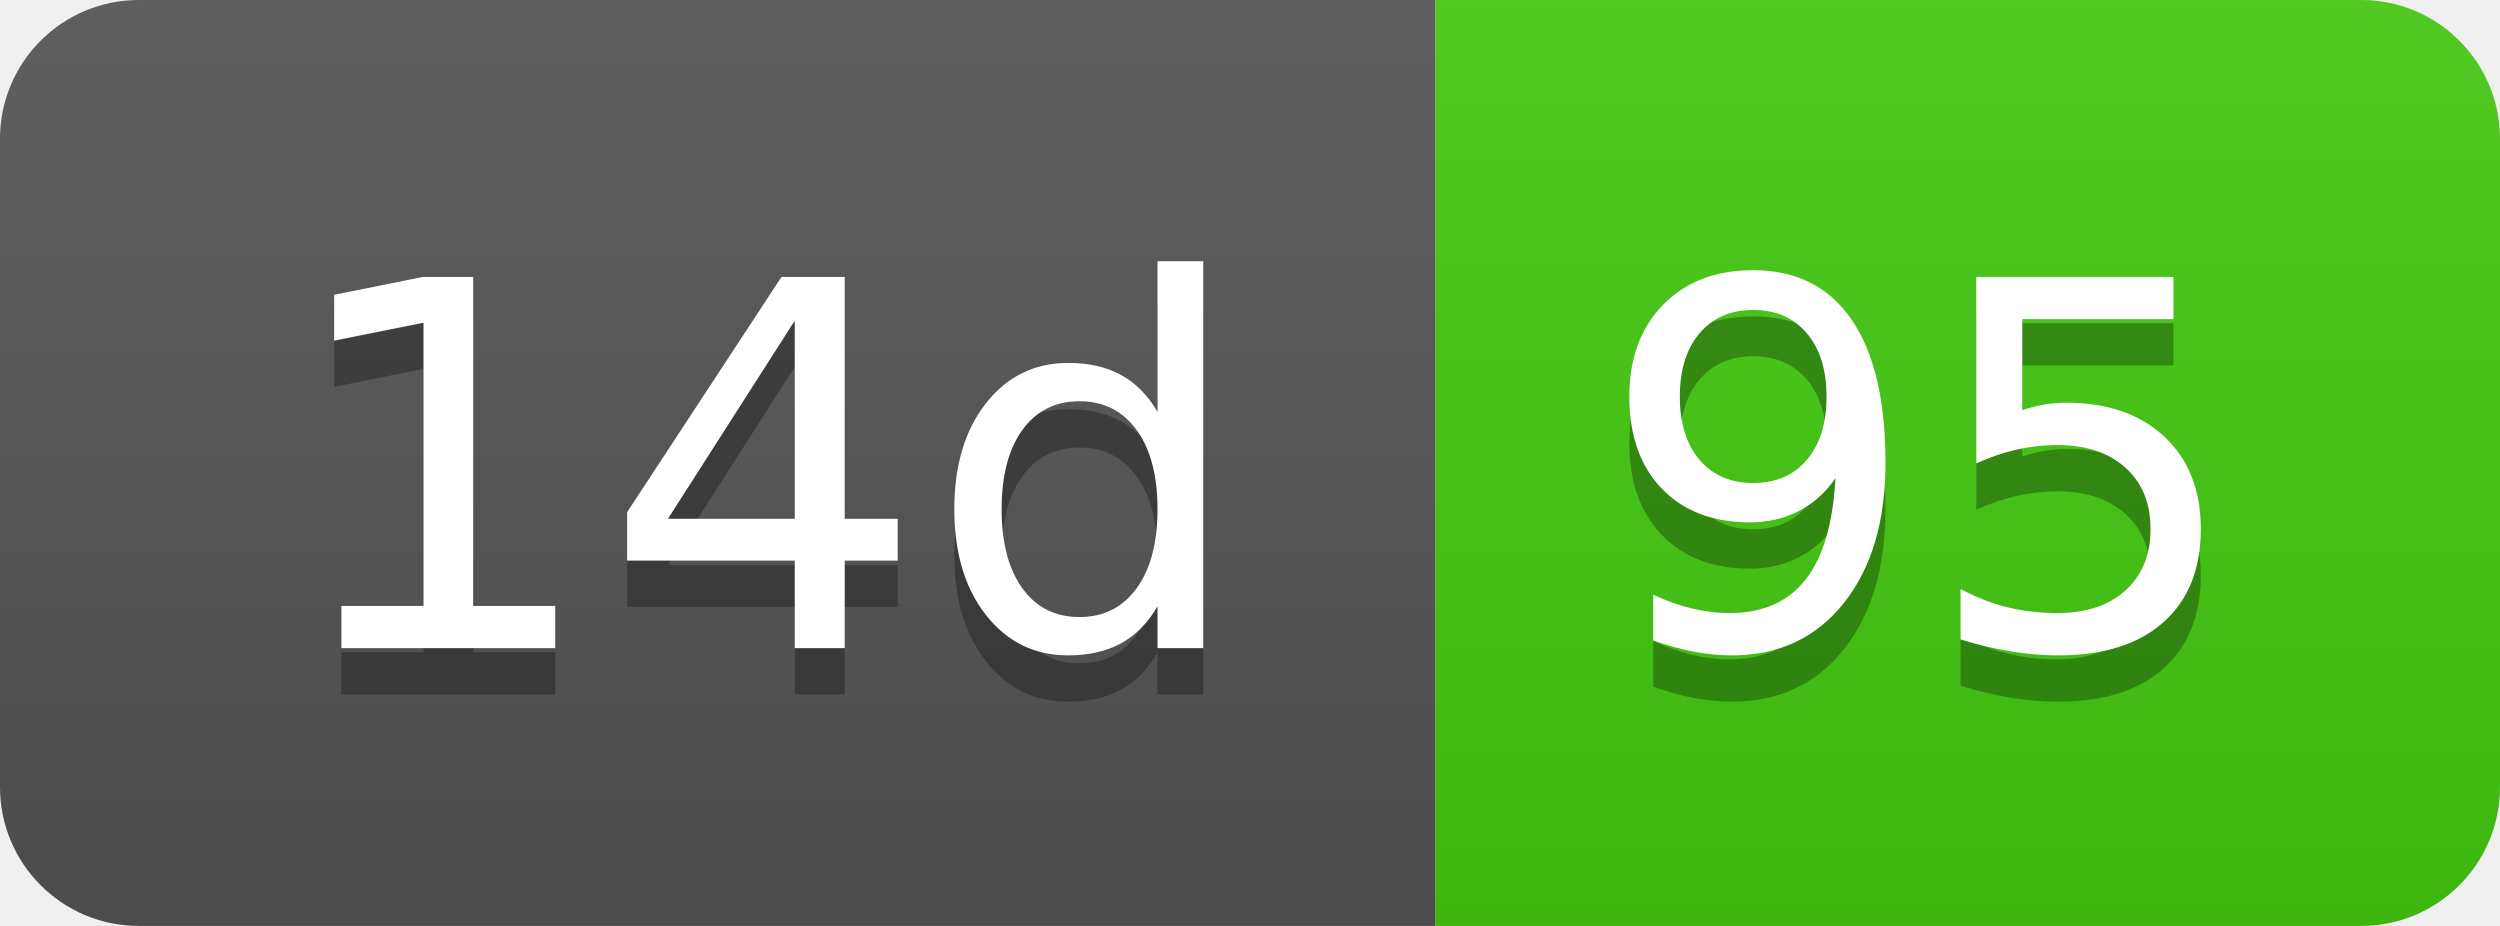
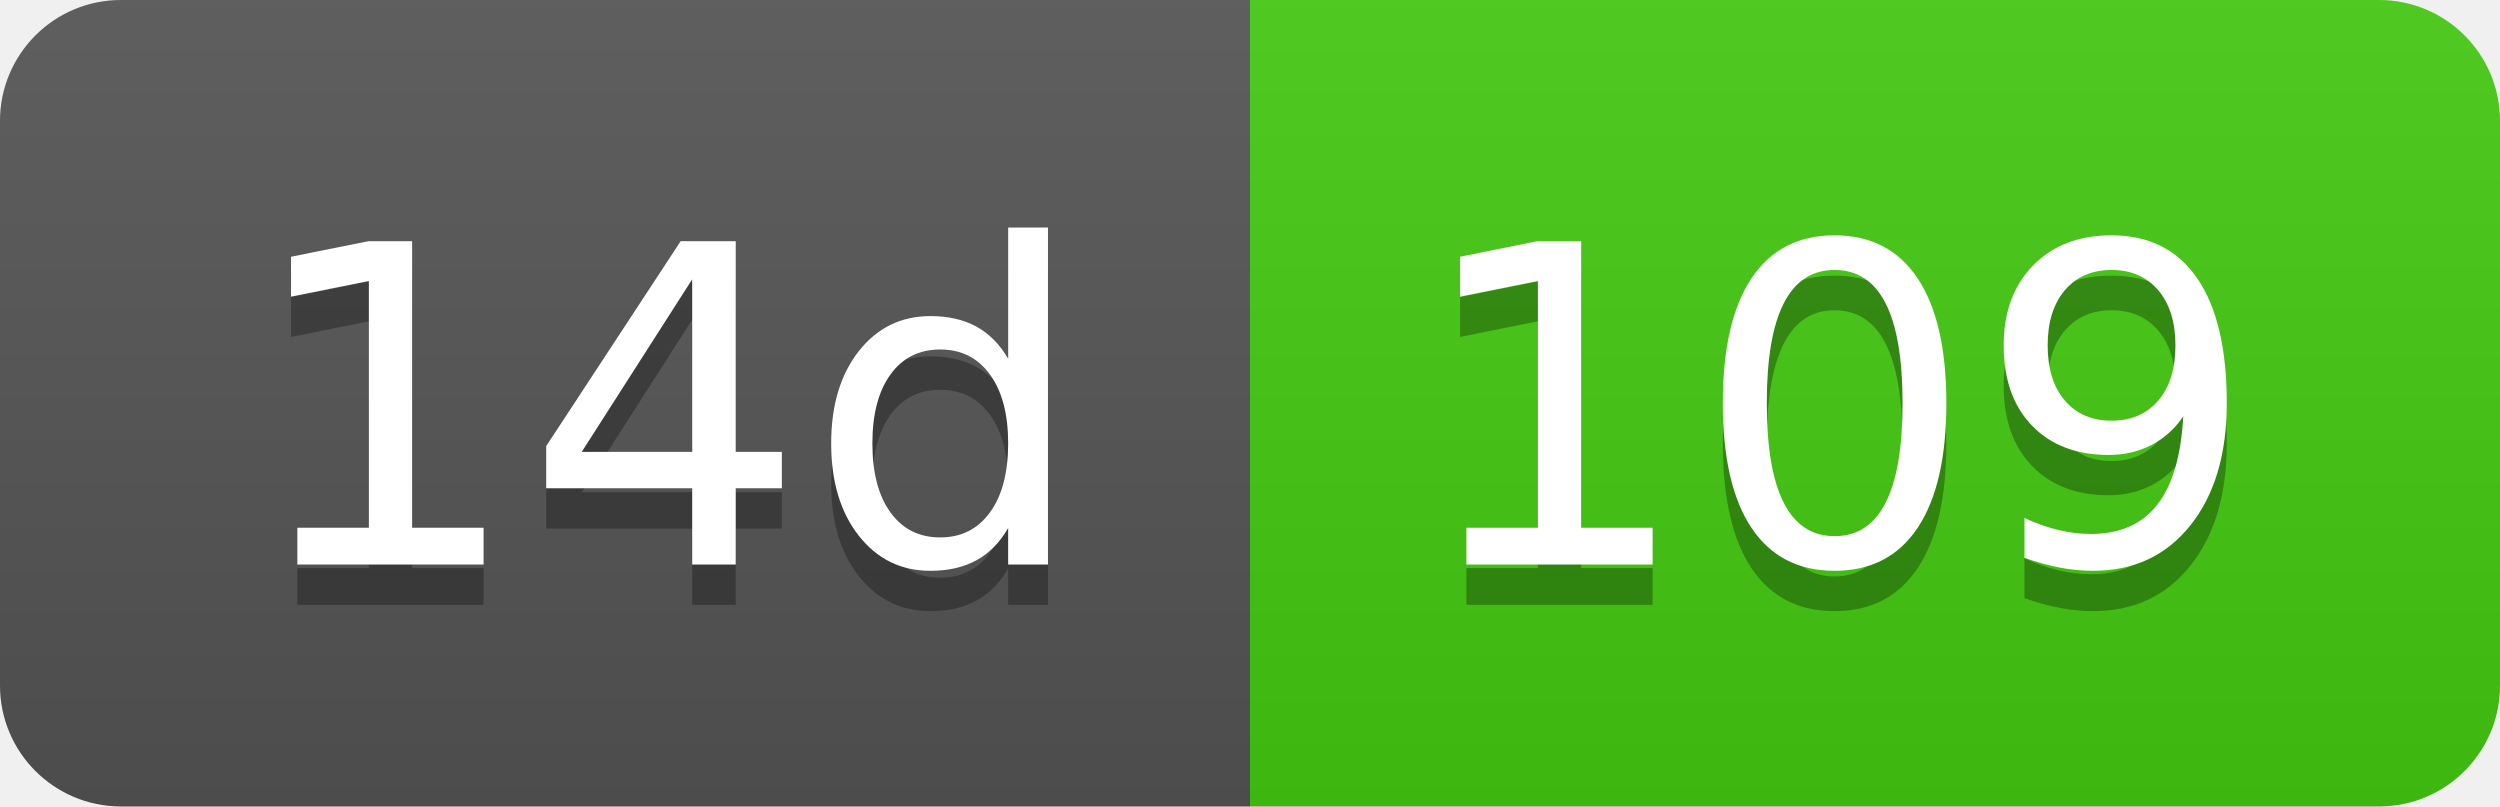
- <svg xmlns="http://www.w3.org/2000/svg" width="54" height="20" role="img" aria-label="14d: 95">
+ <svg xmlns="http://www.w3.org/2000/svg" width="62" height="20" role="img" aria-label="14d: 109">
  <linearGradient id="s" x2="0" y2="100%">
    <stop offset="0" stop-color="#bbb" stop-opacity=".1" />
    <stop offset="1" stop-opacity=".1" />
  </linearGradient>
  <clipPath id="r">
-     <rect width="54" height="20" rx="3" fill="#fff" />
+     <rect width="62" height="20" rx="3" fill="#fff" />
  </clipPath>
  <g clip-path="url(#r)">
    <rect width="31" height="20" fill="#555" />
-     <rect x="31" width="23" height="20" fill="#4c1" />
-     <rect width="54" height="20" fill="url(#s)" />
+     <rect x="31" width="31" height="20" fill="#4c1" />
+     <rect width="62" height="20" fill="url(#s)" />
  </g>
  <g fill="#fff" text-anchor="middle" font-family="Verdana,Geneva,DejaVu Sans,sans-serif" text-rendering="geometricPrecision" font-size="110">
    <text aria-hidden="true" x="165" y="150" fill="#010101" fill-opacity=".3" transform="scale(.1)" textLength="210">14d</text>
    <text x="165" y="140" transform="scale(.1)" fill="#fff" textLength="210">14d</text>
-     <text aria-hidden="true" x="415" y="150" fill="#010101" fill-opacity=".3" transform="scale(.1)" textLength="130">95</text>
-     <text x="415" y="140" transform="scale(.1)" fill="#fff" textLength="130">95</text>
+     <text aria-hidden="true" x="455" y="150" fill="#010101" fill-opacity=".3" transform="scale(.1)" textLength="210">109</text>
+     <text x="455" y="140" transform="scale(.1)" fill="#fff" textLength="210">109</text>
  </g>
</svg>
